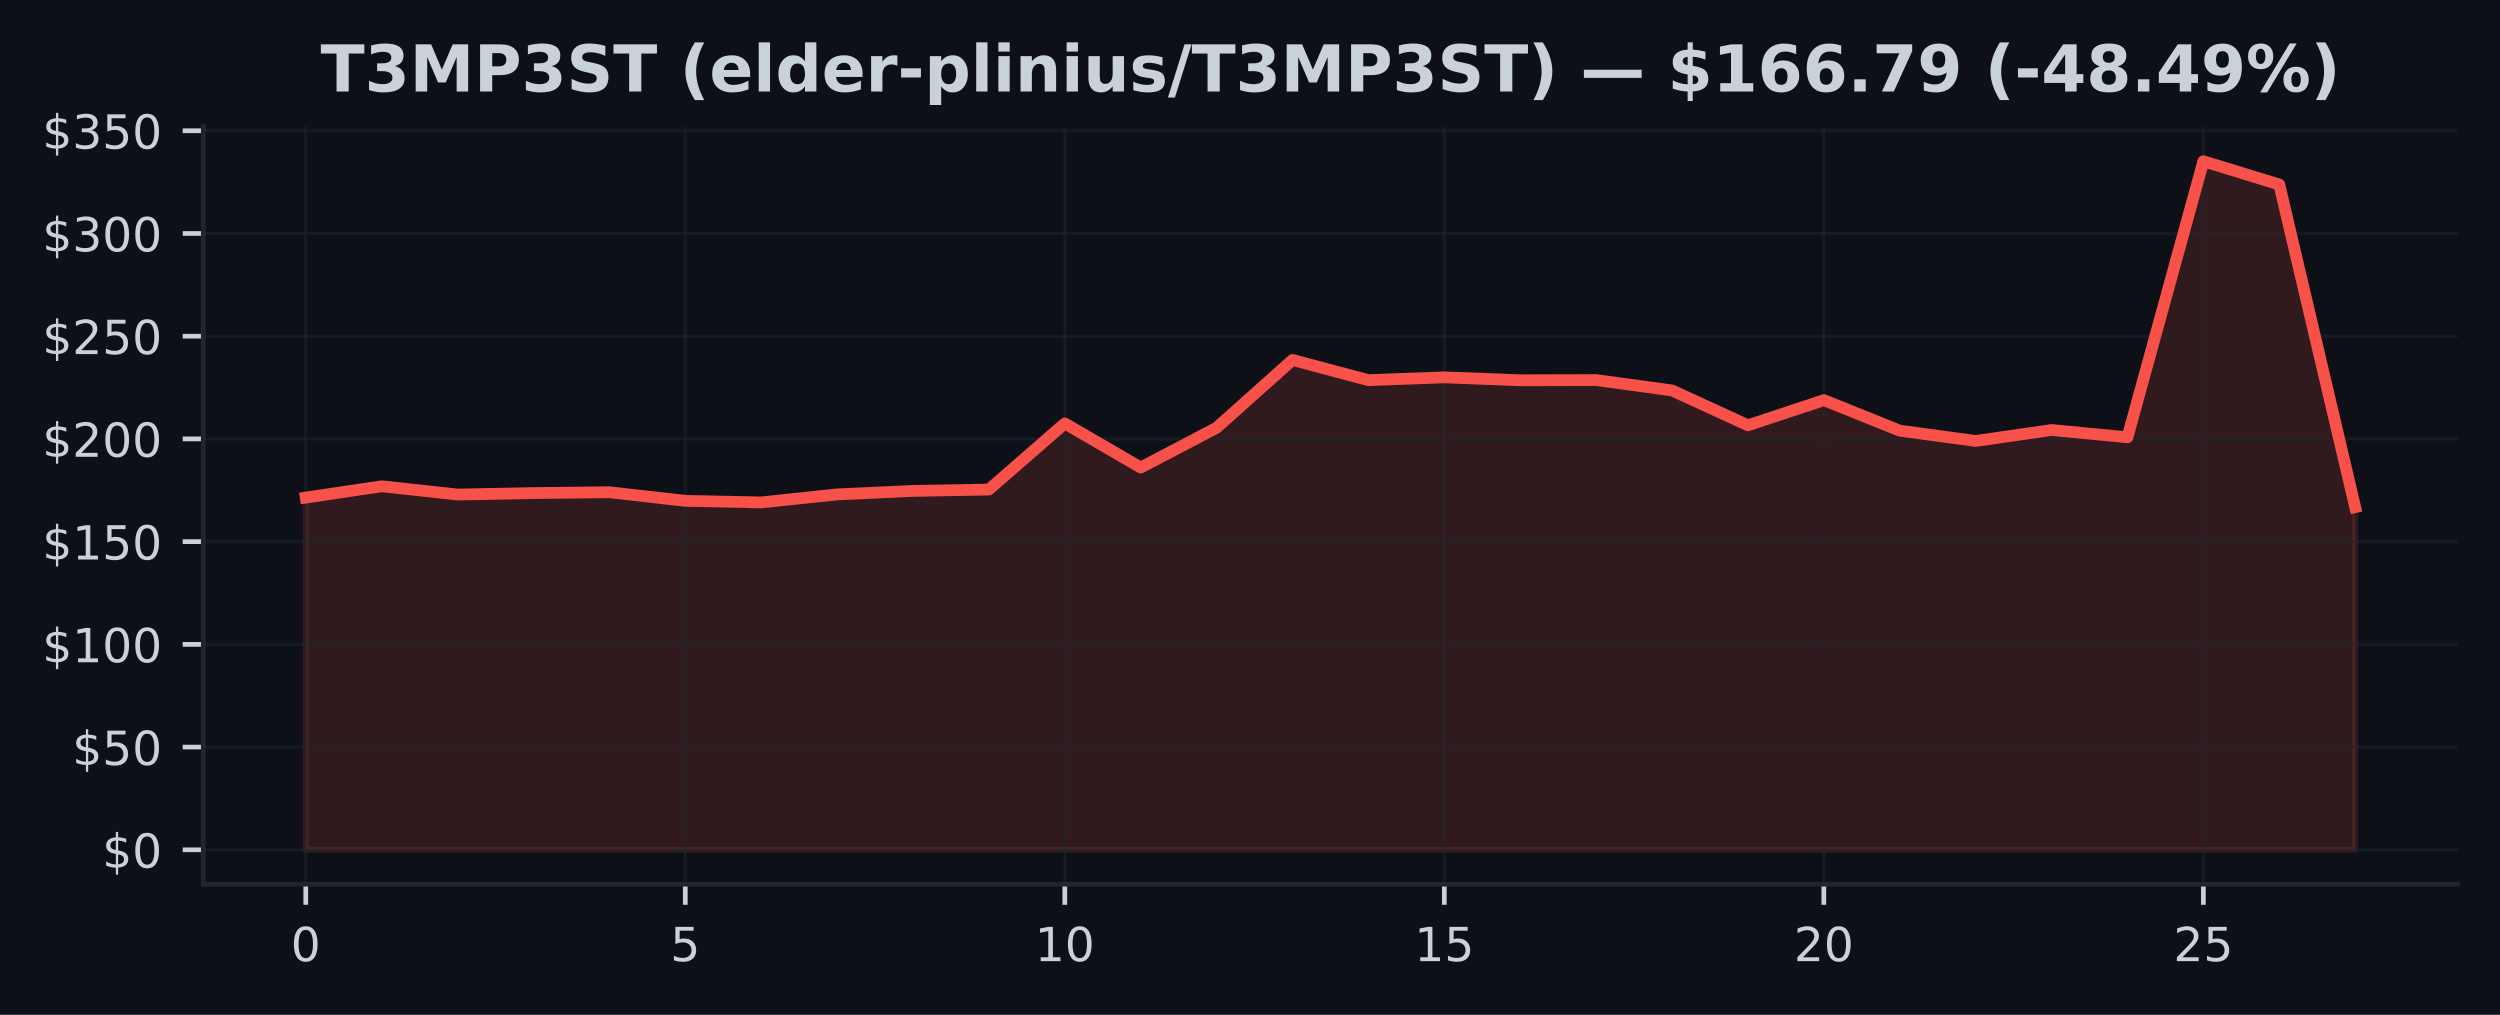
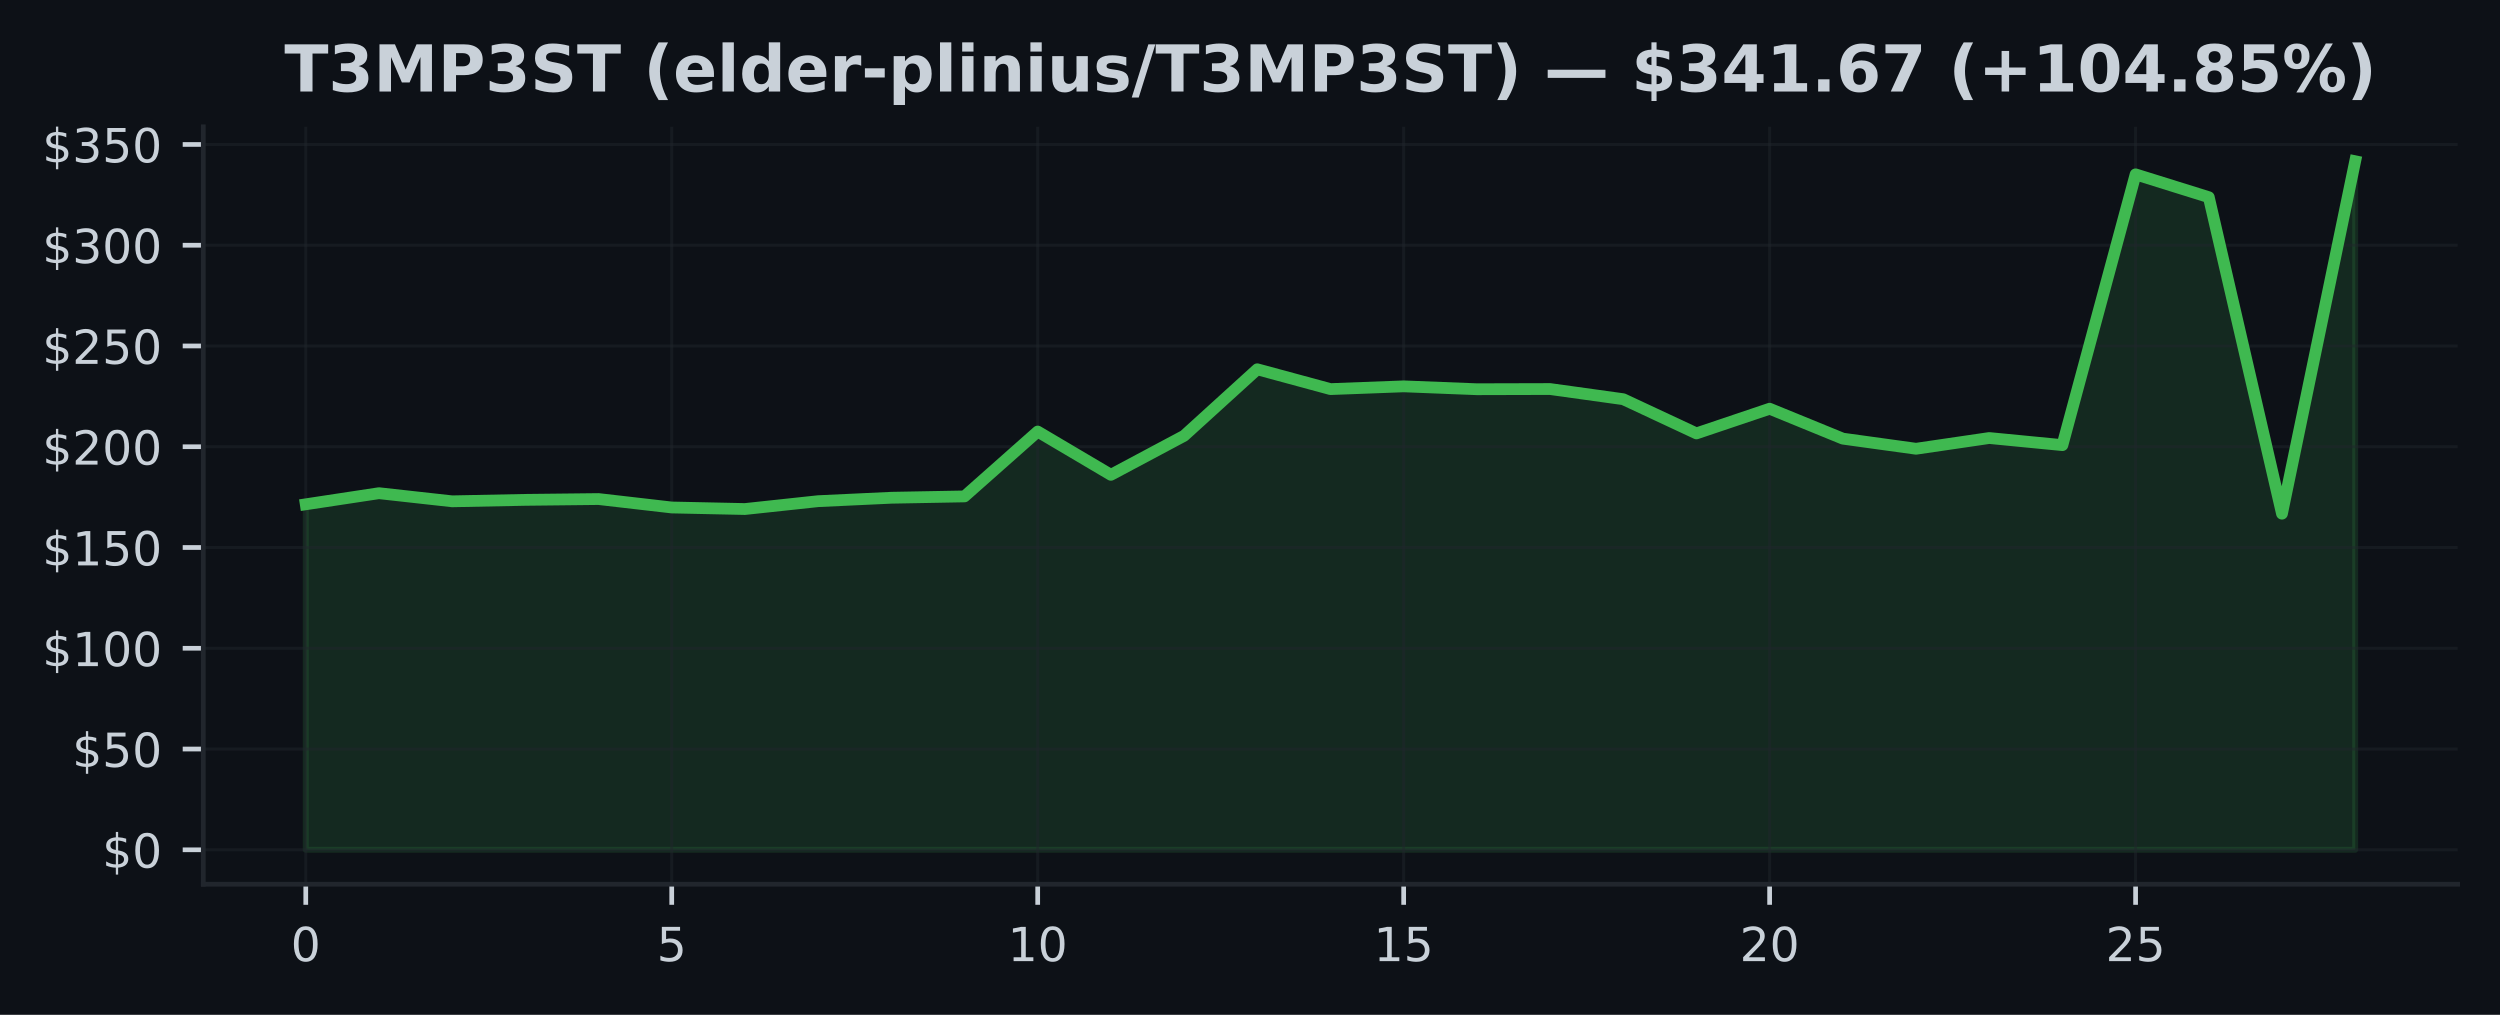
<svg xmlns="http://www.w3.org/2000/svg" xmlns:xlink="http://www.w3.org/1999/xlink" width="425pt" height="172.518pt" viewBox="0 0 425 172.518" version="1.1">
  <defs>
    <style type="text/css">*{stroke-linejoin: round; stroke-linecap: butt}</style>
  </defs>
  <g id="figure_1">
    <g id="patch_1">
      <path d="M 0 172.518  L 425 172.518  L 425 0  L 0 0  z " style="fill: #0d1117" />
    </g>
    <g id="axes_1">
      <g id="patch_2">
        <path d="M 34.56 150.318  L 417.8 150.318  L 417.8 21.558  L 34.56 21.558  z " style="fill: #0d1117" />
      </g>
      <g id="FillBetweenPolyCollection_1">
        <defs>
-           <path id="m902e9fc55c" d="M 51.98 -28.053  L 51.98 -87.928  L 64.884 -89.852  L 77.787 -88.445  L 90.691 -88.696  L 103.595 -88.84  L 116.499 -87.376  L 129.402 -87.107  L 142.306 -88.469  L 155.21 -89.063  L 168.113 -89.297  L 181.017 -100.536  L 193.921 -93.038  L 206.824 -99.799  L 219.728 -111.328  L 232.632 -107.891  L 245.536 -108.37  L 258.439 -107.87  L 271.343 -107.905  L 284.247 -106.141  L 297.15 -100.215  L 310.054 -104.493  L 322.958 -99.307  L 335.861 -97.553  L 348.765 -99.415  L 361.669 -98.182  L 374.573 -145.107  L 387.476 -141.15  L 400.38 -86.304  L 400.38 -28.053  L 400.38 -28.053  L 387.476 -28.053  L 374.573 -28.053  L 361.669 -28.053  L 348.765 -28.053  L 335.861 -28.053  L 322.958 -28.053  L 310.054 -28.053  L 297.15 -28.053  L 284.247 -28.053  L 271.343 -28.053  L 258.439 -28.053  L 245.536 -28.053  L 232.632 -28.053  L 219.728 -28.053  L 206.824 -28.053  L 193.921 -28.053  L 181.017 -28.053  L 168.113 -28.053  L 155.21 -28.053  L 142.306 -28.053  L 129.402 -28.053  L 116.499 -28.053  L 103.595 -28.053  L 90.691 -28.053  L 77.787 -28.053  L 64.884 -28.053  L 51.98 -28.053  z " style="stroke: #f85149; stroke-opacity: 0.15" />
+           <path id="mb179641a88" d="M 51.98 -28.053  L 51.98 -86.787  L 64.423 -88.675  L 76.866 -87.294  L 89.309 -87.541  L 101.751 -87.681  L 114.194 -86.246  L 126.637 -85.982  L 139.08 -87.318  L 151.523 -87.901  L 163.966 -88.13  L 176.409 -99.155  L 188.851 -91.799  L 201.294 -98.432  L 213.737 -109.741  L 226.18 -106.37  L 238.623 -106.839  L 251.066 -106.349  L 263.509 -106.384  L 275.951 -104.654  L 288.394 -98.84  L 300.837 -103.037  L 313.28 -97.949  L 325.723 -96.229  L 338.166 -98.055  L 350.609 -96.846  L 363.051 -142.877  L 375.494 -138.995  L 387.937 -85.194  L 400.38 -145.107  L 400.38 -28.053  L 400.38 -28.053  L 387.937 -28.053  L 375.494 -28.053  L 363.051 -28.053  L 350.609 -28.053  L 338.166 -28.053  L 325.723 -28.053  L 313.28 -28.053  L 300.837 -28.053  L 288.394 -28.053  L 275.951 -28.053  L 263.509 -28.053  L 251.066 -28.053  L 238.623 -28.053  L 226.18 -28.053  L 213.737 -28.053  L 201.294 -28.053  L 188.851 -28.053  L 176.409 -28.053  L 163.966 -28.053  L 151.523 -28.053  L 139.08 -28.053  L 126.637 -28.053  L 114.194 -28.053  L 101.751 -28.053  L 89.309 -28.053  L 76.866 -28.053  L 64.423 -28.053  L 51.98 -28.053  z " style="stroke: #3fb950; stroke-opacity: 0.15" />
        </defs>
-         <g clip-path="url(#p12e5223a70)">
-           <use xlink:href="#m902e9fc55c" x="0" y="172.518" style="fill: #f85149; fill-opacity: 0.15; stroke: #f85149; stroke-opacity: 0.15" />
+         <g clip-path="url(#pdc492680b8)">
+           <use xlink:href="#mb179641a88" x="0" y="172.518" style="fill: #3fb950; fill-opacity: 0.15; stroke: #3fb950; stroke-opacity: 0.15" />
        </g>
      </g>
      <g id="matplotlib.axis_1">
        <g id="xtick_1">
          <g id="line2d_1">
-             <path d="M 51.98 150.318  L 51.98 21.558  " clip-path="url(#p12e5223a70)" style="fill: none; stroke: #21262d; stroke-opacity: 0.5; stroke-width: 0.5; stroke-linecap: square" />
+             <path d="M 51.98 150.318  L 51.98 21.558  " clip-path="url(#pdc492680b8)" style="fill: none; stroke: #21262d; stroke-opacity: 0.5; stroke-width: 0.5; stroke-linecap: square" />
          </g>
          <g id="line2d_2">
            <defs>
-               <path id="m4176389c7e" d="M 0 0  L 0 3.5  " style="stroke: #c9d1d9; stroke-width: 0.8" />
+               <path id="m5e5d9f08ea" d="M 0 0  L 0 3.5  " style="stroke: #c9d1d9; stroke-width: 0.8" />
            </defs>
            <g>
-               <use xlink:href="#m4176389c7e" x="51.98" y="150.318" style="fill: #c9d1d9; stroke: #c9d1d9; stroke-width: 0.8" />
+               <use xlink:href="#m5e5d9f08ea" x="51.98" y="150.318" style="fill: #c9d1d9; stroke: #c9d1d9; stroke-width: 0.8" />
            </g>
          </g>
          <g id="text_1">
            <g style="fill: #c9d1d9" transform="translate(49.435 163.3964) scale(0.08 -0.08)">
              <defs>
                <path id="DejaVuSans-13" d="M 2034 4250  Q 1547 4250 1301 3770  Q 1056 3291 1056 2328  Q 1056 1369 1301 889  Q 1547 409 2034 409  Q 2525 409 2770 889  Q 3016 1369 3016 2328  Q 3016 3291 2770 3770  Q 2525 4250 2034 4250  z M 2034 4750  Q 2819 4750 3233 4129  Q 3647 3509 3647 2328  Q 3647 1150 3233 529  Q 2819 -91 2034 -91  Q 1250 -91 836 529  Q 422 1150 422 2328  Q 422 3509 836 4129  Q 1250 4750 2034 4750  z " transform="scale(0.015625)" />
              </defs>
              <use xlink:href="#DejaVuSans-13" />
            </g>
          </g>
        </g>
        <g id="xtick_2">
          <g id="line2d_3">
-             <path d="M 116.499 150.318  L 116.499 21.558  " clip-path="url(#p12e5223a70)" style="fill: none; stroke: #21262d; stroke-opacity: 0.5; stroke-width: 0.5; stroke-linecap: square" />
+             <path d="M 114.194 150.318  L 114.194 21.558  " clip-path="url(#pdc492680b8)" style="fill: none; stroke: #21262d; stroke-opacity: 0.5; stroke-width: 0.5; stroke-linecap: square" />
          </g>
          <g id="line2d_4">
            <g>
-               <use xlink:href="#m4176389c7e" x="116.499" y="150.318" style="fill: #c9d1d9; stroke: #c9d1d9; stroke-width: 0.8" />
+               <use xlink:href="#m5e5d9f08ea" x="114.194" y="150.318" style="fill: #c9d1d9; stroke: #c9d1d9; stroke-width: 0.8" />
            </g>
          </g>
          <g id="text_2">
-             <g style="fill: #c9d1d9" transform="translate(113.9535 163.3964) scale(0.08 -0.08)">
+             <g style="fill: #c9d1d9" transform="translate(111.6493 163.3964) scale(0.08 -0.08)">
              <defs>
                <path id="DejaVuSans-18" d="M 691 4666  L 3169 4666  L 3169 4134  L 1269 4134  L 1269 2991  Q 1406 3038 1543 3061  Q 1681 3084 1819 3084  Q 2600 3084 3056 2656  Q 3513 2228 3513 1497  Q 3513 744 3044 326  Q 2575 -91 1722 -91  Q 1428 -91 1123 -41  Q 819 9 494 109  L 494 744  Q 775 591 1075 516  Q 1375 441 1709 441  Q 2250 441 2565 725  Q 2881 1009 2881 1497  Q 2881 1984 2565 2268  Q 2250 2553 1709 2553  Q 1456 2553 1204 2497  Q 953 2441 691 2322  L 691 4666  z " transform="scale(0.015625)" />
              </defs>
              <use xlink:href="#DejaVuSans-18" />
            </g>
          </g>
        </g>
        <g id="xtick_3">
          <g id="line2d_5">
-             <path d="M 181.017 150.318  L 181.017 21.558  " clip-path="url(#p12e5223a70)" style="fill: none; stroke: #21262d; stroke-opacity: 0.5; stroke-width: 0.5; stroke-linecap: square" />
+             <path d="M 176.409 150.318  L 176.409 21.558  " clip-path="url(#pdc492680b8)" style="fill: none; stroke: #21262d; stroke-opacity: 0.5; stroke-width: 0.5; stroke-linecap: square" />
          </g>
          <g id="line2d_6">
            <g>
-               <use xlink:href="#m4176389c7e" x="181.017" y="150.318" style="fill: #c9d1d9; stroke: #c9d1d9; stroke-width: 0.8" />
+               <use xlink:href="#m5e5d9f08ea" x="176.409" y="150.318" style="fill: #c9d1d9; stroke: #c9d1d9; stroke-width: 0.8" />
            </g>
          </g>
          <g id="text_3">
-             <g style="fill: #c9d1d9" transform="translate(175.927 163.3964) scale(0.08 -0.08)">
+             <g style="fill: #c9d1d9" transform="translate(171.3186 163.3964) scale(0.08 -0.08)">
              <defs>
                <path id="DejaVuSans-14" d="M 794 531  L 1825 531  L 1825 4091  L 703 3866  L 703 4441  L 1819 4666  L 2450 4666  L 2450 531  L 3481 531  L 3481 0  L 794 0  L 794 531  z " transform="scale(0.015625)" />
              </defs>
              <use xlink:href="#DejaVuSans-14" />
              <use xlink:href="#DejaVuSans-13" transform="translate(63.625 0)" />
            </g>
          </g>
        </g>
        <g id="xtick_4">
          <g id="line2d_7">
-             <path d="M 245.536 150.318  L 245.536 21.558  " clip-path="url(#p12e5223a70)" style="fill: none; stroke: #21262d; stroke-opacity: 0.5; stroke-width: 0.5; stroke-linecap: square" />
+             <path d="M 238.623 150.318  L 238.623 21.558  " clip-path="url(#pdc492680b8)" style="fill: none; stroke: #21262d; stroke-opacity: 0.5; stroke-width: 0.5; stroke-linecap: square" />
          </g>
          <g id="line2d_8">
            <g>
-               <use xlink:href="#m4176389c7e" x="245.536" y="150.318" style="fill: #c9d1d9; stroke: #c9d1d9; stroke-width: 0.8" />
+               <use xlink:href="#m5e5d9f08ea" x="238.623" y="150.318" style="fill: #c9d1d9; stroke: #c9d1d9; stroke-width: 0.8" />
            </g>
          </g>
          <g id="text_4">
-             <g style="fill: #c9d1d9" transform="translate(240.4456 163.3964) scale(0.08 -0.08)">
+             <g style="fill: #c9d1d9" transform="translate(233.5329 163.3964) scale(0.08 -0.08)">
              <use xlink:href="#DejaVuSans-14" />
              <use xlink:href="#DejaVuSans-18" transform="translate(63.625 0)" />
            </g>
          </g>
        </g>
        <g id="xtick_5">
          <g id="line2d_9">
-             <path d="M 310.054 150.318  L 310.054 21.558  " clip-path="url(#p12e5223a70)" style="fill: none; stroke: #21262d; stroke-opacity: 0.5; stroke-width: 0.5; stroke-linecap: square" />
+             <path d="M 300.837 150.318  L 300.837 21.558  " clip-path="url(#pdc492680b8)" style="fill: none; stroke: #21262d; stroke-opacity: 0.5; stroke-width: 0.5; stroke-linecap: square" />
          </g>
          <g id="line2d_10">
            <g>
-               <use xlink:href="#m4176389c7e" x="310.054" y="150.318" style="fill: #c9d1d9; stroke: #c9d1d9; stroke-width: 0.8" />
+               <use xlink:href="#m5e5d9f08ea" x="300.837" y="150.318" style="fill: #c9d1d9; stroke: #c9d1d9; stroke-width: 0.8" />
            </g>
          </g>
          <g id="text_5">
-             <g style="fill: #c9d1d9" transform="translate(304.9641 163.3964) scale(0.08 -0.08)">
+             <g style="fill: #c9d1d9" transform="translate(295.7471 163.3964) scale(0.08 -0.08)">
              <defs>
                <path id="DejaVuSans-15" d="M 1228 531  L 3431 531  L 3431 0  L 469 0  L 469 531  Q 828 903 1448 1529  Q 2069 2156 2228 2338  Q 2531 2678 2651 2914  Q 2772 3150 2772 3378  Q 2772 3750 2511 3984  Q 2250 4219 1831 4219  Q 1534 4219 1204 4116  Q 875 4013 500 3803  L 500 4441  Q 881 4594 1212 4672  Q 1544 4750 1819 4750  Q 2544 4750 2975 4387  Q 3406 4025 3406 3419  Q 3406 3131 3298 2873  Q 3191 2616 2906 2266  Q 2828 2175 2409 1742  Q 1991 1309 1228 531  z " transform="scale(0.015625)" />
              </defs>
              <use xlink:href="#DejaVuSans-15" />
              <use xlink:href="#DejaVuSans-13" transform="translate(63.625 0)" />
            </g>
          </g>
        </g>
        <g id="xtick_6">
          <g id="line2d_11">
-             <path d="M 374.573 150.318  L 374.573 21.558  " clip-path="url(#p12e5223a70)" style="fill: none; stroke: #21262d; stroke-opacity: 0.5; stroke-width: 0.5; stroke-linecap: square" />
+             <path d="M 363.051 150.318  L 363.051 21.558  " clip-path="url(#pdc492680b8)" style="fill: none; stroke: #21262d; stroke-opacity: 0.5; stroke-width: 0.5; stroke-linecap: square" />
          </g>
          <g id="line2d_12">
            <g>
-               <use xlink:href="#m4176389c7e" x="374.573" y="150.318" style="fill: #c9d1d9; stroke: #c9d1d9; stroke-width: 0.8" />
+               <use xlink:href="#m5e5d9f08ea" x="363.051" y="150.318" style="fill: #c9d1d9; stroke: #c9d1d9; stroke-width: 0.8" />
            </g>
          </g>
          <g id="text_6">
-             <g style="fill: #c9d1d9" transform="translate(369.4826 163.3964) scale(0.08 -0.08)">
+             <g style="fill: #c9d1d9" transform="translate(357.9614 163.3964) scale(0.08 -0.08)">
              <use xlink:href="#DejaVuSans-15" />
              <use xlink:href="#DejaVuSans-18" transform="translate(63.625 0)" />
            </g>
          </g>
        </g>
      </g>
      <g id="matplotlib.axis_2">
        <g id="ytick_1">
          <g id="line2d_13">
-             <path d="M 34.56 144.466  L 417.8 144.466  " clip-path="url(#p12e5223a70)" style="fill: none; stroke: #21262d; stroke-opacity: 0.5; stroke-width: 0.5; stroke-linecap: square" />
+             <path d="M 34.56 144.466  L 417.8 144.466  " clip-path="url(#pdc492680b8)" style="fill: none; stroke: #21262d; stroke-opacity: 0.5; stroke-width: 0.5; stroke-linecap: square" />
          </g>
          <g id="line2d_14">
            <defs>
-               <path id="m8958122028" d="M 0 0  L -3.5 0  " style="stroke: #c9d1d9; stroke-width: 0.8" />
+               <path id="m76b4dbb14d" d="M 0 0  L -3.5 0  " style="stroke: #c9d1d9; stroke-width: 0.8" />
            </defs>
            <g>
-               <use xlink:href="#m8958122028" x="34.56" y="144.466" style="fill: #c9d1d9; stroke: #c9d1d9; stroke-width: 0.8" />
+               <use xlink:href="#m76b4dbb14d" x="34.56" y="144.466" style="fill: #c9d1d9; stroke: #c9d1d9; stroke-width: 0.8" />
            </g>
          </g>
          <g id="text_7">
            <g style="fill: #c9d1d9" transform="translate(17.38 147.5049) scale(0.08 -0.08)">
              <defs>
                <path id="DejaVuSans-7" d="M 2163 -941  L 1850 -941  L 1847 0  Q 1519 6 1191 76  Q 863 147 531 288  L 531 850  Q 850 650 1176 548  Q 1503 447 1850 444  L 1850 1869  Q 1159 1981 845 2250  Q 531 2519 531 2988  Q 531 3497 872 3790  Q 1213 4084 1850 4128  L 1850 4863  L 2163 4863  L 2163 4138  Q 2453 4125 2725 4076  Q 2997 4028 3256 3944  L 3256 3397  Q 2997 3528 2723 3600  Q 2450 3672 2163 3684  L 2163 2350  Q 2872 2241 3206 1959  Q 3541 1678 3541 1191  Q 3541 663 3186 358  Q 2831 53 2163 6  L 2163 -941  z M 1850 2406  L 1850 3688  Q 1488 3647 1297 3481  Q 1106 3316 1106 3041  Q 1106 2772 1282 2622  Q 1459 2472 1850 2406  z M 2163 1806  L 2163 453  Q 2559 506 2761 678  Q 2963 850 2963 1131  Q 2963 1406 2770 1568  Q 2578 1731 2163 1806  z " transform="scale(0.015625)" />
              </defs>
              <use xlink:href="#DejaVuSans-7" />
              <use xlink:href="#DejaVuSans-13" transform="translate(63.625 0)" />
            </g>
          </g>
        </g>
        <g id="ytick_2">
          <g id="line2d_15">
-             <path d="M 34.56 127.003  L 417.8 127.003  " clip-path="url(#p12e5223a70)" style="fill: none; stroke: #21262d; stroke-opacity: 0.5; stroke-width: 0.5; stroke-linecap: square" />
+             <path d="M 34.56 127.336  L 417.8 127.336  " clip-path="url(#pdc492680b8)" style="fill: none; stroke: #21262d; stroke-opacity: 0.5; stroke-width: 0.5; stroke-linecap: square" />
          </g>
          <g id="line2d_16">
            <g>
-               <use xlink:href="#m8958122028" x="34.56" y="127.003" style="fill: #c9d1d9; stroke: #c9d1d9; stroke-width: 0.8" />
+               <use xlink:href="#m76b4dbb14d" x="34.56" y="127.336" style="fill: #c9d1d9; stroke: #c9d1d9; stroke-width: 0.8" />
            </g>
          </g>
          <g id="text_8">
-             <g style="fill: #c9d1d9" transform="translate(12.29 130.0424) scale(0.08 -0.08)">
+             <g style="fill: #c9d1d9" transform="translate(12.29 130.3752) scale(0.08 -0.08)">
              <use xlink:href="#DejaVuSans-7" />
              <use xlink:href="#DejaVuSans-18" transform="translate(63.625 0)" />
              <use xlink:href="#DejaVuSans-13" transform="translate(127.25 0)" />
            </g>
          </g>
        </g>
        <g id="ytick_3">
          <g id="line2d_17">
-             <path d="M 34.56 109.541  L 417.8 109.541  " clip-path="url(#p12e5223a70)" style="fill: none; stroke: #21262d; stroke-opacity: 0.5; stroke-width: 0.5; stroke-linecap: square" />
+             <path d="M 34.56 110.206  L 417.8 110.206  " clip-path="url(#pdc492680b8)" style="fill: none; stroke: #21262d; stroke-opacity: 0.5; stroke-width: 0.5; stroke-linecap: square" />
          </g>
          <g id="line2d_18">
            <g>
-               <use xlink:href="#m8958122028" x="34.56" y="109.541" style="fill: #c9d1d9; stroke: #c9d1d9; stroke-width: 0.8" />
+               <use xlink:href="#m76b4dbb14d" x="34.56" y="110.206" style="fill: #c9d1d9; stroke: #c9d1d9; stroke-width: 0.8" />
            </g>
          </g>
          <g id="text_9">
-             <g style="fill: #c9d1d9" transform="translate(7.2 112.58) scale(0.08 -0.08)">
+             <g style="fill: #c9d1d9" transform="translate(7.2 113.2454) scale(0.08 -0.08)">
              <use xlink:href="#DejaVuSans-7" />
              <use xlink:href="#DejaVuSans-14" transform="translate(63.625 0)" />
              <use xlink:href="#DejaVuSans-13" transform="translate(127.25 0)" />
              <use xlink:href="#DejaVuSans-13" transform="translate(190.875 0)" />
            </g>
          </g>
        </g>
        <g id="ytick_4">
          <g id="line2d_19">
-             <path d="M 34.56 92.078  L 417.8 92.078  " clip-path="url(#p12e5223a70)" style="fill: none; stroke: #21262d; stroke-opacity: 0.5; stroke-width: 0.5; stroke-linecap: square" />
+             <path d="M 34.56 93.076  L 417.8 93.076  " clip-path="url(#pdc492680b8)" style="fill: none; stroke: #21262d; stroke-opacity: 0.5; stroke-width: 0.5; stroke-linecap: square" />
          </g>
          <g id="line2d_20">
            <g>
-               <use xlink:href="#m8958122028" x="34.56" y="92.078" style="fill: #c9d1d9; stroke: #c9d1d9; stroke-width: 0.8" />
+               <use xlink:href="#m76b4dbb14d" x="34.56" y="93.076" style="fill: #c9d1d9; stroke: #c9d1d9; stroke-width: 0.8" />
            </g>
          </g>
          <g id="text_10">
-             <g style="fill: #c9d1d9" transform="translate(7.2 95.11747) scale(0.08 -0.08)">
+             <g style="fill: #c9d1d9" transform="translate(7.2 96.11563) scale(0.08 -0.08)">
              <use xlink:href="#DejaVuSans-7" />
              <use xlink:href="#DejaVuSans-14" transform="translate(63.625 0)" />
              <use xlink:href="#DejaVuSans-18" transform="translate(127.25 0)" />
              <use xlink:href="#DejaVuSans-13" transform="translate(190.875 0)" />
            </g>
          </g>
        </g>
        <g id="ytick_5">
          <g id="line2d_21">
-             <path d="M 34.56 74.616  L 417.8 74.616  " clip-path="url(#p12e5223a70)" style="fill: none; stroke: #21262d; stroke-opacity: 0.5; stroke-width: 0.5; stroke-linecap: square" />
+             <path d="M 34.56 75.946  L 417.8 75.946  " clip-path="url(#pdc492680b8)" style="fill: none; stroke: #21262d; stroke-opacity: 0.5; stroke-width: 0.5; stroke-linecap: square" />
          </g>
          <g id="line2d_22">
            <g>
-               <use xlink:href="#m8958122028" x="34.56" y="74.616" style="fill: #c9d1d9; stroke: #c9d1d9; stroke-width: 0.8" />
+               <use xlink:href="#m76b4dbb14d" x="34.56" y="75.946" style="fill: #c9d1d9; stroke: #c9d1d9; stroke-width: 0.8" />
            </g>
          </g>
          <g id="text_11">
-             <g style="fill: #c9d1d9" transform="translate(7.2 77.65498) scale(0.08 -0.08)">
+             <g style="fill: #c9d1d9" transform="translate(7.2 78.98586) scale(0.08 -0.08)">
              <use xlink:href="#DejaVuSans-7" />
              <use xlink:href="#DejaVuSans-15" transform="translate(63.625 0)" />
              <use xlink:href="#DejaVuSans-13" transform="translate(127.25 0)" />
              <use xlink:href="#DejaVuSans-13" transform="translate(190.875 0)" />
            </g>
          </g>
        </g>
        <g id="ytick_6">
          <g id="line2d_23">
-             <path d="M 34.56 57.153  L 417.8 57.153  " clip-path="url(#p12e5223a70)" style="fill: none; stroke: #21262d; stroke-opacity: 0.5; stroke-width: 0.5; stroke-linecap: square" />
+             <path d="M 34.56 58.817  L 417.8 58.817  " clip-path="url(#pdc492680b8)" style="fill: none; stroke: #21262d; stroke-opacity: 0.5; stroke-width: 0.5; stroke-linecap: square" />
          </g>
          <g id="line2d_24">
            <g>
-               <use xlink:href="#m8958122028" x="34.56" y="57.153" style="fill: #c9d1d9; stroke: #c9d1d9; stroke-width: 0.8" />
+               <use xlink:href="#m76b4dbb14d" x="34.56" y="58.817" style="fill: #c9d1d9; stroke: #c9d1d9; stroke-width: 0.8" />
            </g>
          </g>
          <g id="text_12">
-             <g style="fill: #c9d1d9" transform="translate(7.2 60.19249) scale(0.08 -0.08)">
+             <g style="fill: #c9d1d9" transform="translate(7.2 61.8561) scale(0.08 -0.08)">
              <use xlink:href="#DejaVuSans-7" />
              <use xlink:href="#DejaVuSans-15" transform="translate(63.625 0)" />
              <use xlink:href="#DejaVuSans-18" transform="translate(127.25 0)" />
              <use xlink:href="#DejaVuSans-13" transform="translate(190.875 0)" />
            </g>
          </g>
        </g>
        <g id="ytick_7">
          <g id="line2d_25">
-             <path d="M 34.56 39.691  L 417.8 39.691  " clip-path="url(#p12e5223a70)" style="fill: none; stroke: #21262d; stroke-opacity: 0.5; stroke-width: 0.5; stroke-linecap: square" />
+             <path d="M 34.56 41.687  L 417.8 41.687  " clip-path="url(#pdc492680b8)" style="fill: none; stroke: #21262d; stroke-opacity: 0.5; stroke-width: 0.5; stroke-linecap: square" />
          </g>
          <g id="line2d_26">
            <g>
-               <use xlink:href="#m8958122028" x="34.56" y="39.691" style="fill: #c9d1d9; stroke: #c9d1d9; stroke-width: 0.8" />
+               <use xlink:href="#m76b4dbb14d" x="34.56" y="41.687" style="fill: #c9d1d9; stroke: #c9d1d9; stroke-width: 0.8" />
            </g>
          </g>
          <g id="text_13">
-             <g style="fill: #c9d1d9" transform="translate(7.2 42.73) scale(0.08 -0.08)">
+             <g style="fill: #c9d1d9" transform="translate(7.2 44.72633) scale(0.08 -0.08)">
              <defs>
                <path id="DejaVuSans-16" d="M 2597 2516  Q 3050 2419 3304 2112  Q 3559 1806 3559 1356  Q 3559 666 3084 287  Q 2609 -91 1734 -91  Q 1441 -91 1130 -33  Q 819 25 488 141  L 488 750  Q 750 597 1062 519  Q 1375 441 1716 441  Q 2309 441 2620 675  Q 2931 909 2931 1356  Q 2931 1769 2642 2001  Q 2353 2234 1838 2234  L 1294 2234  L 1294 2753  L 1863 2753  Q 2328 2753 2575 2939  Q 2822 3125 2822 3475  Q 2822 3834 2567 4026  Q 2313 4219 1838 4219  Q 1578 4219 1281 4162  Q 984 4106 628 3988  L 628 4550  Q 988 4650 1302 4700  Q 1616 4750 1894 4750  Q 2613 4750 3031 4423  Q 3450 4097 3450 3541  Q 3450 3153 3228 2886  Q 3006 2619 2597 2516  z " transform="scale(0.015625)" />
              </defs>
              <use xlink:href="#DejaVuSans-7" />
              <use xlink:href="#DejaVuSans-16" transform="translate(63.625 0)" />
              <use xlink:href="#DejaVuSans-13" transform="translate(127.25 0)" />
              <use xlink:href="#DejaVuSans-13" transform="translate(190.875 0)" />
            </g>
          </g>
        </g>
        <g id="ytick_8">
          <g id="line2d_27">
-             <path d="M 34.56 22.228  L 417.8 22.228  " clip-path="url(#p12e5223a70)" style="fill: none; stroke: #21262d; stroke-opacity: 0.5; stroke-width: 0.5; stroke-linecap: square" />
+             <path d="M 34.56 24.557  L 417.8 24.557  " clip-path="url(#pdc492680b8)" style="fill: none; stroke: #21262d; stroke-opacity: 0.5; stroke-width: 0.5; stroke-linecap: square" />
          </g>
          <g id="line2d_28">
            <g>
-               <use xlink:href="#m8958122028" x="34.56" y="22.228" style="fill: #c9d1d9; stroke: #c9d1d9; stroke-width: 0.8" />
+               <use xlink:href="#m76b4dbb14d" x="34.56" y="24.557" style="fill: #c9d1d9; stroke: #c9d1d9; stroke-width: 0.8" />
            </g>
          </g>
          <g id="text_14">
-             <g style="fill: #c9d1d9" transform="translate(7.2 25.26752) scale(0.08 -0.08)">
+             <g style="fill: #c9d1d9" transform="translate(7.2 27.59656) scale(0.08 -0.08)">
              <use xlink:href="#DejaVuSans-7" />
              <use xlink:href="#DejaVuSans-16" transform="translate(63.625 0)" />
              <use xlink:href="#DejaVuSans-18" transform="translate(127.25 0)" />
              <use xlink:href="#DejaVuSans-13" transform="translate(190.875 0)" />
            </g>
          </g>
        </g>
      </g>
      <g id="line2d_29">
-         <path d="M 51.98 84.59  L 64.884 82.666  L 77.787 84.073  L 90.691 83.822  L 103.595 83.679  L 116.499 85.142  L 129.402 85.411  L 142.306 84.049  L 155.21 83.455  L 168.113 83.221  L 181.017 71.982  L 193.921 79.481  L 206.824 72.719  L 219.728 61.19  L 232.632 64.627  L 245.536 64.149  L 258.439 64.648  L 271.343 64.613  L 284.247 66.377  L 297.15 72.304  L 310.054 68.025  L 322.958 73.212  L 335.861 74.965  L 348.765 73.103  L 361.669 74.336  L 374.573 27.411  L 387.476 31.368  L 400.38 86.214  " clip-path="url(#p12e5223a70)" style="fill: none; stroke: #f85149; stroke-width: 2; stroke-linecap: square" />
+         <path d="M 51.98 85.731  L 64.423 83.843  L 76.866 85.224  L 89.309 84.977  L 101.751 84.837  L 114.194 86.272  L 126.637 86.536  L 139.08 85.2  L 151.523 84.618  L 163.966 84.388  L 176.409 73.363  L 188.851 80.719  L 201.294 74.086  L 213.737 62.777  L 226.18 66.148  L 238.623 65.679  L 251.066 66.169  L 263.509 66.135  L 275.951 67.865  L 288.394 73.679  L 300.837 69.482  L 313.28 74.569  L 325.723 76.289  L 338.166 74.463  L 350.609 75.672  L 363.051 29.641  L 375.494 33.523  L 387.937 87.324  L 400.38 27.411  " clip-path="url(#pdc492680b8)" style="fill: none; stroke: #3fb950; stroke-width: 2; stroke-linecap: square" />
      </g>
      <g id="patch_3">
        <path d="M 34.56 150.318  L 34.56 21.558  " style="fill: none; stroke: #21262d; stroke-width: 0.8; stroke-linejoin: miter; stroke-linecap: square" />
      </g>
      <g id="patch_4">
        <path d="M 34.56 150.318  L 417.8 150.318  " style="fill: none; stroke: #21262d; stroke-width: 0.8; stroke-linejoin: miter; stroke-linecap: square" />
      </g>
      <g id="text_15">
-         <g style="fill: #c9d1d9" transform="translate(54.49578 15.55828) scale(0.11 -0.11)">
+         <g style="fill: #c9d1d9" transform="translate(48.34266 15.55828) scale(0.11 -0.11)">
          <defs>
            <path id="DejaVuSans-Bold-37" d="M 31 4666  L 4331 4666  L 4331 3756  L 2784 3756  L 2784 0  L 1581 0  L 1581 3756  L 31 3756  L 31 4666  z " transform="scale(0.015625)" />
            <path id="DejaVuSans-Bold-16" d="M 2981 2516  Q 3453 2394 3698 2092  Q 3944 1791 3944 1325  Q 3944 631 3412 270  Q 2881 -91 1863 -91  Q 1503 -91 1142 -33  Q 781 25 428 141  L 428 1069  Q 766 900 1098 814  Q 1431 728 1753 728  Q 2231 728 2486 893  Q 2741 1059 2741 1369  Q 2741 1688 2480 1852  Q 2219 2016 1709 2016  L 1228 2016  L 1228 2791  L 1734 2791  Q 2188 2791 2409 2933  Q 2631 3075 2631 3366  Q 2631 3634 2415 3781  Q 2200 3928 1806 3928  Q 1516 3928 1219 3862  Q 922 3797 628 3669  L 628 4550  Q 984 4650 1334 4700  Q 1684 4750 2022 4750  Q 2931 4750 3382 4451  Q 3834 4153 3834 3553  Q 3834 3144 3618 2883  Q 3403 2622 2981 2516  z " transform="scale(0.015625)" />
            <path id="DejaVuSans-Bold-30" d="M 588 4666  L 2119 4666  L 3181 2169  L 4250 4666  L 5778 4666  L 5778 0  L 4641 0  L 4641 3413  L 3566 897  L 2803 897  L 1728 3413  L 1728 0  L 588 0  L 588 4666  z " transform="scale(0.015625)" />
            <path id="DejaVuSans-Bold-33" d="M 588 4666  L 2584 4666  Q 3475 4666 3951 4270  Q 4428 3875 4428 3144  Q 4428 2409 3951 2014  Q 3475 1619 2584 1619  L 1791 1619  L 1791 0  L 588 0  L 588 4666  z M 1791 3794  L 1791 2491  L 2456 2491  Q 2806 2491 2997 2661  Q 3188 2831 3188 3144  Q 3188 3456 2997 3625  Q 2806 3794 2456 3794  L 1791 3794  z " transform="scale(0.015625)" />
            <path id="DejaVuSans-Bold-36" d="M 3834 4519  L 3834 3531  Q 3450 3703 3084 3790  Q 2719 3878 2394 3878  Q 1963 3878 1756 3759  Q 1550 3641 1550 3391  Q 1550 3203 1689 3098  Q 1828 2994 2194 2919  L 2706 2816  Q 3484 2659 3812 2340  Q 4141 2022 4141 1434  Q 4141 663 3683 286  Q 3225 -91 2284 -91  Q 1841 -91 1394 -6  Q 947 78 500 244  L 500 1259  Q 947 1022 1364 901  Q 1781 781 2169 781  Q 2563 781 2772 912  Q 2981 1044 2981 1288  Q 2981 1506 2839 1625  Q 2697 1744 2272 1838  L 1806 1941  Q 1106 2091 782 2419  Q 459 2747 459 3303  Q 459 4000 909 4375  Q 1359 4750 2203 4750  Q 2588 4750 2994 4692  Q 3400 4634 3834 4519  z " transform="scale(0.015625)" />
            <path id="DejaVuSans-Bold-3" transform="scale(0.015625)" />
            <path id="DejaVuSans-Bold-b" d="M 2413 -844  L 1484 -844  Q 1006 -72 778 623  Q 550 1319 550 2003  Q 550 2688 779 3389  Q 1009 4091 1484 4856  L 2413 4856  Q 2013 4116 1813 3408  Q 1613 2700 1613 2009  Q 1613 1319 1811 609  Q 2009 -100 2413 -844  z " transform="scale(0.015625)" />
            <path id="DejaVuSans-Bold-48" d="M 4031 1759  L 4031 1441  L 1416 1441  Q 1456 1047 1700 850  Q 1944 653 2381 653  Q 2734 653 3104 758  Q 3475 863 3866 1075  L 3866 213  Q 3469 63 3072 -14  Q 2675 -91 2278 -91  Q 1328 -91 801 392  Q 275 875 275 1747  Q 275 2603 792 3093  Q 1309 3584 2216 3584  Q 3041 3584 3536 3087  Q 4031 2591 4031 1759  z M 2881 2131  Q 2881 2450 2695 2645  Q 2509 2841 2209 2841  Q 1884 2841 1681 2658  Q 1478 2475 1428 2131  L 2881 2131  z " transform="scale(0.015625)" />
            <path id="DejaVuSans-Bold-4f" d="M 538 4863  L 1656 4863  L 1656 0  L 538 0  L 538 4863  z " transform="scale(0.015625)" />
            <path id="DejaVuSans-Bold-47" d="M 2919 2988  L 2919 4863  L 4044 4863  L 4044 0  L 2919 0  L 2919 506  Q 2688 197 2409 53  Q 2131 -91 1766 -91  Q 1119 -91 703 423  Q 288 938 288 1747  Q 288 2556 703 3070  Q 1119 3584 1766 3584  Q 2128 3584 2408 3439  Q 2688 3294 2919 2988  z M 2181 722  Q 2541 722 2730 984  Q 2919 1247 2919 1747  Q 2919 2247 2730 2509  Q 2541 2772 2181 2772  Q 1825 2772 1636 2509  Q 1447 2247 1447 1747  Q 1447 1247 1636 984  Q 1825 722 2181 722  z " transform="scale(0.015625)" />
            <path id="DejaVuSans-Bold-55" d="M 3138 2547  Q 2991 2616 2845 2648  Q 2700 2681 2553 2681  Q 2122 2681 1889 2404  Q 1656 2128 1656 1613  L 1656 0  L 538 0  L 538 3500  L 1656 3500  L 1656 2925  Q 1872 3269 2151 3426  Q 2431 3584 2822 3584  Q 2878 3584 2943 3579  Q 3009 3575 3134 3559  L 3138 2547  z " transform="scale(0.015625)" />
            <path id="DejaVuSans-Bold-10" d="M 347 2297  L 2309 2297  L 2309 1388  L 347 1388  L 347 2297  z " transform="scale(0.015625)" />
            <path id="DejaVuSans-Bold-53" d="M 1656 506  L 1656 -1331  L 538 -1331  L 538 3500  L 1656 3500  L 1656 2988  Q 1888 3294 2169 3439  Q 2450 3584 2816 3584  Q 3463 3584 3878 3070  Q 4294 2556 4294 1747  Q 4294 938 3878 423  Q 3463 -91 2816 -91  Q 2450 -91 2169 54  Q 1888 200 1656 506  z M 2400 2772  Q 2041 2772 1848 2508  Q 1656 2244 1656 1747  Q 1656 1250 1848 986  Q 2041 722 2400 722  Q 2759 722 2948 984  Q 3138 1247 3138 1747  Q 3138 2247 2948 2509  Q 2759 2772 2400 2772  z " transform="scale(0.015625)" />
            <path id="DejaVuSans-Bold-4c" d="M 538 3500  L 1656 3500  L 1656 0  L 538 0  L 538 3500  z M 538 4863  L 1656 4863  L 1656 3950  L 538 3950  L 538 4863  z " transform="scale(0.015625)" />
            <path id="DejaVuSans-Bold-51" d="M 4056 2131  L 4056 0  L 2931 0  L 2931 347  L 2931 1631  Q 2931 2084 2911 2256  Q 2891 2428 2841 2509  Q 2775 2619 2662 2680  Q 2550 2741 2406 2741  Q 2056 2741 1856 2470  Q 1656 2200 1656 1722  L 1656 0  L 538 0  L 538 3500  L 1656 3500  L 1656 2988  Q 1909 3294 2193 3439  Q 2478 3584 2822 3584  Q 3428 3584 3742 3212  Q 4056 2841 4056 2131  z " transform="scale(0.015625)" />
            <path id="DejaVuSans-Bold-58" d="M 500 1363  L 500 3500  L 1625 3500  L 1625 3150  Q 1625 2866 1622 2436  Q 1619 2006 1619 1863  Q 1619 1441 1641 1255  Q 1663 1069 1716 984  Q 1784 875 1895 815  Q 2006 756 2150 756  Q 2500 756 2700 1025  Q 2900 1294 2900 1772  L 2900 3500  L 4019 3500  L 4019 0  L 2900 0  L 2900 506  Q 2647 200 2364 54  Q 2081 -91 1741 -91  Q 1134 -91 817 281  Q 500 653 500 1363  z " transform="scale(0.015625)" />
            <path id="DejaVuSans-Bold-56" d="M 3272 3391  L 3272 2541  Q 2913 2691 2578 2766  Q 2244 2841 1947 2841  Q 1628 2841 1473 2761  Q 1319 2681 1319 2516  Q 1319 2381 1436 2309  Q 1553 2238 1856 2203  L 2053 2175  Q 2913 2066 3209 1816  Q 3506 1566 3506 1031  Q 3506 472 3093 190  Q 2681 -91 1863 -91  Q 1516 -91 1145 -36  Q 775 19 384 128  L 384 978  Q 719 816 1070 734  Q 1422 653 1784 653  Q 2113 653 2278 743  Q 2444 834 2444 1013  Q 2444 1163 2330 1236  Q 2216 1309 1875 1350  L 1678 1375  Q 931 1469 631 1722  Q 331 1975 331 2491  Q 331 3047 712 3315  Q 1094 3584 1881 3584  Q 2191 3584 2531 3537  Q 2872 3491 3272 3391  z " transform="scale(0.015625)" />
            <path id="DejaVuSans-Bold-12" d="M 1644 4666  L 2338 4666  L 691 -594  L 0 -594  L 1644 4666  z " transform="scale(0.015625)" />
            <path id="DejaVuSans-Bold-c" d="M 513 -844  Q 913 -100 1113 609  Q 1313 1319 1313 2009  Q 1313 2700 1113 3408  Q 913 4116 513 4856  L 1441 4856  Q 1916 4091 2145 3389  Q 2375 2688 2375 2003  Q 2375 1319 2147 623  Q 1919 -72 1441 -844  L 513 -844  z " transform="scale(0.015625)" />
            <path id="DejaVuSans-Bold-af6" d="M 344 2156  L 6056 2156  L 6056 1350  L 344 1350  L 344 2156  z " transform="scale(0.015625)" />
            <path id="DejaVuSans-Bold-7" d="M 2484 -941  L 1978 -941  L 1975 0  Q 1584 16 1218 87  Q 853 159 506 288  L 506 1106  Q 866 922 1233 823  Q 1600 725 1978 713  L 1978 1684  L 1875 1703  Q 1128 1834 814 2115  Q 500 2397 500 2925  Q 500 3484 883 3798  Q 1266 4113 1975 4141  L 1978 4863  L 2484 4863  L 2484 4153  Q 2797 4128 3109 4075  Q 3422 4022 3738 3938  L 3738 3144  Q 3425 3275 3112 3348  Q 2800 3422 2484 3438  L 2484 2541  L 2584 2522  Q 3378 2397 3698 2105  Q 4019 1813 4019 1241  Q 4019 666 3637 358  Q 3256 50 2484 6  L 2484 -941  z M 1978 2613  L 1978 3428  Q 1756 3416 1623 3308  Q 1491 3200 1491 3034  Q 1491 2850 1612 2745  Q 1734 2641 1978 2613  z M 2484 1594  L 2484 725  Q 2756 728 2892 831  Q 3028 934 3028 1141  Q 3028 1353 2903 1458  Q 2778 1563 2484 1594  z " transform="scale(0.015625)" />
+             <path id="DejaVuSans-Bold-17" d="M 2356 3675  L 1038 1722  L 2356 1722  L 2356 3675  z M 2156 4666  L 3494 4666  L 3494 1722  L 4159 1722  L 4159 850  L 3494 850  L 3494 0  L 2356 0  L 2356 850  L 288 850  L 288 1881  L 2156 4666  z " transform="scale(0.015625)" />
            <path id="DejaVuSans-Bold-14" d="M 750 831  L 1813 831  L 1813 3847  L 722 3622  L 722 4441  L 1806 4666  L 2950 4666  L 2950 831  L 4013 831  L 4013 0  L 750 0  L 750 831  z " transform="scale(0.015625)" />
+             <path id="DejaVuSans-Bold-11" d="M 653 1209  L 1778 1209  L 1778 0  L 653 0  L 653 1209  z " transform="scale(0.015625)" />
            <path id="DejaVuSans-Bold-19" d="M 2316 2303  Q 2000 2303 1842 2098  Q 1684 1894 1684 1484  Q 1684 1075 1842 870  Q 2000 666 2316 666  Q 2634 666 2792 870  Q 2950 1075 2950 1484  Q 2950 1894 2792 2098  Q 2634 2303 2316 2303  z M 3803 4544  L 3803 3681  Q 3506 3822 3243 3889  Q 2981 3956 2731 3956  Q 2194 3956 1894 3657  Q 1594 3359 1544 2772  Q 1750 2925 1990 3001  Q 2231 3078 2516 3078  Q 3231 3078 3670 2659  Q 4109 2241 4109 1563  Q 4109 813 3618 361  Q 3128 -91 2303 -91  Q 1394 -91 895 523  Q 397 1138 397 2266  Q 397 3422 980 4083  Q 1563 4744 2578 4744  Q 2900 4744 3203 4694  Q 3506 4644 3803 4544  z " transform="scale(0.015625)" />
-             <path id="DejaVuSans-Bold-11" d="M 653 1209  L 1778 1209  L 1778 0  L 653 0  L 653 1209  z " transform="scale(0.015625)" />
            <path id="DejaVuSans-Bold-1a" d="M 428 4666  L 3944 4666  L 3944 3988  L 2125 0  L 953 0  L 2675 3781  L 428 3781  L 428 4666  z " transform="scale(0.015625)" />
-             <path id="DejaVuSans-Bold-1c" d="M 641 103  L 641 966  Q 928 831 1190 764  Q 1453 697 1709 697  Q 2247 697 2547 995  Q 2847 1294 2900 1881  Q 2688 1725 2447 1647  Q 2206 1569 1925 1569  Q 1209 1569 770 1986  Q 331 2403 331 3084  Q 331 3838 820 4291  Q 1309 4744 2131 4744  Q 3044 4744 3544 4128  Q 4044 3513 4044 2388  Q 4044 1231 3459 570  Q 2875 -91 1856 -91  Q 1528 -91 1228 -42  Q 928 6 641 103  z M 2125 2350  Q 2441 2350 2600 2554  Q 2759 2759 2759 3169  Q 2759 3575 2600 3781  Q 2441 3988 2125 3988  Q 1809 3988 1650 3781  Q 1491 3575 1491 3169  Q 1491 2759 1650 2554  Q 1809 2350 2125 2350  z " transform="scale(0.015625)" />
-             <path id="DejaVuSans-Bold-17" d="M 2356 3675  L 1038 1722  L 2356 1722  L 2356 3675  z M 2156 4666  L 3494 4666  L 3494 1722  L 4159 1722  L 4159 850  L 3494 850  L 3494 0  L 2356 0  L 2356 850  L 288 850  L 288 1881  L 2156 4666  z " transform="scale(0.015625)" />
+             <path id="DejaVuSans-Bold-e" d="M 3053 4013  L 3053 2375  L 4684 2375  L 4684 1638  L 3053 1638  L 3053 0  L 2309 0  L 2309 1638  L 678 1638  L 678 2375  L 2309 2375  L 2309 4013  L 3053 4013  z " transform="scale(0.015625)" />
+             <path id="DejaVuSans-Bold-13" d="M 2944 2338  Q 2944 3213 2780 3570  Q 2616 3928 2228 3928  Q 1841 3928 1675 3570  Q 1509 3213 1509 2338  Q 1509 1453 1675 1090  Q 1841 728 2228 728  Q 2613 728 2778 1090  Q 2944 1453 2944 2338  z M 4147 2328  Q 4147 1169 3647 539  Q 3147 -91 2228 -91  Q 1306 -91 806 539  Q 306 1169 306 2328  Q 306 3491 806 4120  Q 1306 4750 2228 4750  Q 3147 4750 3647 4120  Q 4147 3491 4147 2328  z " transform="scale(0.015625)" />
            <path id="DejaVuSans-Bold-1b" d="M 2228 2088  Q 1891 2088 1709 1903  Q 1528 1719 1528 1375  Q 1528 1031 1709 848  Q 1891 666 2228 666  Q 2563 666 2741 848  Q 2919 1031 2919 1375  Q 2919 1722 2741 1905  Q 2563 2088 2228 2088  z M 1350 2484  Q 925 2613 709 2878  Q 494 3144 494 3541  Q 494 4131 934 4440  Q 1375 4750 2228 4750  Q 3075 4750 3515 4442  Q 3956 4134 3956 3541  Q 3956 3144 3739 2878  Q 3522 2613 3097 2484  Q 3572 2353 3814 2058  Q 4056 1763 4056 1313  Q 4056 619 3595 264  Q 3134 -91 2228 -91  Q 1319 -91 855 264  Q 391 619 391 1313  Q 391 1763 633 2058  Q 875 2353 1350 2484  z M 1631 3419  Q 1631 3141 1786 2991  Q 1941 2841 2228 2841  Q 2509 2841 2662 2991  Q 2816 3141 2816 3419  Q 2816 3697 2662 3845  Q 2509 3994 2228 3994  Q 1941 3994 1786 3844  Q 1631 3694 1631 3419  z " transform="scale(0.015625)" />
+             <path id="DejaVuSans-Bold-18" d="M 678 4666  L 3669 4666  L 3669 3781  L 1638 3781  L 1638 3059  Q 1775 3097 1914 3117  Q 2053 3138 2203 3138  Q 3056 3138 3531 2711  Q 4006 2284 4006 1522  Q 4006 766 3489 337  Q 2972 -91 2053 -91  Q 1656 -91 1267 -14  Q 878 63 494 219  L 494 1166  Q 875 947 1217 837  Q 1559 728 1863 728  Q 2300 728 2551 942  Q 2803 1156 2803 1522  Q 2803 1891 2551 2103  Q 2300 2316 1863 2316  Q 1603 2316 1309 2248  Q 1016 2181 678 2041  L 678 4666  z " transform="scale(0.015625)" />
            <path id="DejaVuSans-Bold-8" d="M 4959 1925  Q 4738 1925 4616 1733  Q 4494 1541 4494 1184  Q 4494 825 4614 633  Q 4734 441 4959 441  Q 5184 441 5303 633  Q 5422 825 5422 1184  Q 5422 1541 5301 1733  Q 5181 1925 4959 1925  z M 4959 2450  Q 5541 2450 5875 2112  Q 6209 1775 6209 1184  Q 6209 594 5875 251  Q 5541 -91 4959 -91  Q 4378 -91 4042 251  Q 3706 594 3706 1184  Q 3706 1772 4042 2111  Q 4378 2450 4959 2450  z M 2094 -91  L 1403 -91  L 4319 4750  L 5013 4750  L 2094 -91  z M 1453 4750  Q 2034 4750 2367 4411  Q 2700 4072 2700 3481  Q 2700 2891 2367 2550  Q 2034 2209 1453 2209  Q 872 2209 539 2550  Q 206 2891 206 3481  Q 206 4072 539 4411  Q 872 4750 1453 4750  z M 1453 4225  Q 1228 4225 1106 4031  Q 984 3838 984 3481  Q 984 3122 1106 2926  Q 1228 2731 1453 2731  Q 1678 2731 1798 2926  Q 1919 3122 1919 3481  Q 1919 3838 1797 4031  Q 1675 4225 1453 4225  z " transform="scale(0.015625)" />
          </defs>
          <use xlink:href="#DejaVuSans-Bold-37" />
          <use xlink:href="#DejaVuSans-Bold-16" transform="translate(68.21875 0)" />
          <use xlink:href="#DejaVuSans-Bold-30" transform="translate(137.7969 0)" />
          <use xlink:href="#DejaVuSans-Bold-33" transform="translate(237.3125 0)" />
          <use xlink:href="#DejaVuSans-Bold-16" transform="translate(310.6094 0)" />
          <use xlink:href="#DejaVuSans-Bold-36" transform="translate(380.1875 0)" />
          <use xlink:href="#DejaVuSans-Bold-37" transform="translate(452.2031 0)" />
          <use xlink:href="#DejaVuSans-Bold-3" transform="translate(520.4219 0)" />
          <use xlink:href="#DejaVuSans-Bold-b" transform="translate(555.2344 0)" />
          <use xlink:href="#DejaVuSans-Bold-48" transform="translate(600.9375 0)" />
          <use xlink:href="#DejaVuSans-Bold-4f" transform="translate(668.7656 0)" />
          <use xlink:href="#DejaVuSans-Bold-47" transform="translate(703.0469 0)" />
          <use xlink:href="#DejaVuSans-Bold-48" transform="translate(774.625 0)" />
          <use xlink:href="#DejaVuSans-Bold-55" transform="translate(842.4531 0)" />
          <use xlink:href="#DejaVuSans-Bold-10" transform="translate(891.7656 0)" />
          <use xlink:href="#DejaVuSans-Bold-53" transform="translate(933.2656 0)" />
          <use xlink:href="#DejaVuSans-Bold-4f" transform="translate(1004.844 0)" />
          <use xlink:href="#DejaVuSans-Bold-4c" transform="translate(1039.125 0)" />
          <use xlink:href="#DejaVuSans-Bold-51" transform="translate(1073.406 0)" />
          <use xlink:href="#DejaVuSans-Bold-4c" transform="translate(1144.594 0)" />
          <use xlink:href="#DejaVuSans-Bold-58" transform="translate(1178.875 0)" />
          <use xlink:href="#DejaVuSans-Bold-56" transform="translate(1250.062 0)" />
          <use xlink:href="#DejaVuSans-Bold-12" transform="translate(1309.578 0)" />
          <use xlink:href="#DejaVuSans-Bold-37" transform="translate(1346.109 0)" />
          <use xlink:href="#DejaVuSans-Bold-16" transform="translate(1414.328 0)" />
          <use xlink:href="#DejaVuSans-Bold-30" transform="translate(1483.906 0)" />
          <use xlink:href="#DejaVuSans-Bold-33" transform="translate(1583.422 0)" />
          <use xlink:href="#DejaVuSans-Bold-16" transform="translate(1656.719 0)" />
          <use xlink:href="#DejaVuSans-Bold-36" transform="translate(1726.297 0)" />
          <use xlink:href="#DejaVuSans-Bold-37" transform="translate(1798.312 0)" />
          <use xlink:href="#DejaVuSans-Bold-c" transform="translate(1866.531 0)" />
          <use xlink:href="#DejaVuSans-Bold-3" transform="translate(1912.234 0)" />
          <use xlink:href="#DejaVuSans-Bold-af6" transform="translate(1947.047 0)" />
          <use xlink:href="#DejaVuSans-Bold-3" transform="translate(2047.047 0)" />
          <use xlink:href="#DejaVuSans-Bold-7" transform="translate(2081.859 0)" />
-           <use xlink:href="#DejaVuSans-Bold-14" transform="translate(2151.438 0)" />
-           <use xlink:href="#DejaVuSans-Bold-19" transform="translate(2221.016 0)" />
-           <use xlink:href="#DejaVuSans-Bold-19" transform="translate(2290.594 0)" />
+           <use xlink:href="#DejaVuSans-Bold-16" transform="translate(2151.438 0)" />
+           <use xlink:href="#DejaVuSans-Bold-17" transform="translate(2221.016 0)" />
+           <use xlink:href="#DejaVuSans-Bold-14" transform="translate(2290.594 0)" />
          <use xlink:href="#DejaVuSans-Bold-11" transform="translate(2360.172 0)" />
-           <use xlink:href="#DejaVuSans-Bold-1a" transform="translate(2398.156 0)" />
-           <use xlink:href="#DejaVuSans-Bold-1c" transform="translate(2467.734 0)" />
+           <use xlink:href="#DejaVuSans-Bold-19" transform="translate(2398.156 0)" />
+           <use xlink:href="#DejaVuSans-Bold-1a" transform="translate(2467.734 0)" />
          <use xlink:href="#DejaVuSans-Bold-3" transform="translate(2537.312 0)" />
          <use xlink:href="#DejaVuSans-Bold-b" transform="translate(2572.125 0)" />
-           <use xlink:href="#DejaVuSans-Bold-10" transform="translate(2617.828 0)" />
-           <use xlink:href="#DejaVuSans-Bold-17" transform="translate(2659.328 0)" />
-           <use xlink:href="#DejaVuSans-Bold-1b" transform="translate(2728.906 0)" />
-           <use xlink:href="#DejaVuSans-Bold-11" transform="translate(2798.484 0)" />
-           <use xlink:href="#DejaVuSans-Bold-17" transform="translate(2836.469 0)" />
-           <use xlink:href="#DejaVuSans-Bold-1c" transform="translate(2906.047 0)" />
-           <use xlink:href="#DejaVuSans-Bold-8" transform="translate(2975.625 0)" />
-           <use xlink:href="#DejaVuSans-Bold-c" transform="translate(3075.828 0)" />
+           <use xlink:href="#DejaVuSans-Bold-e" transform="translate(2617.828 0)" />
+           <use xlink:href="#DejaVuSans-Bold-14" transform="translate(2701.625 0)" />
+           <use xlink:href="#DejaVuSans-Bold-13" transform="translate(2771.203 0)" />
+           <use xlink:href="#DejaVuSans-Bold-17" transform="translate(2840.781 0)" />
+           <use xlink:href="#DejaVuSans-Bold-11" transform="translate(2910.359 0)" />
+           <use xlink:href="#DejaVuSans-Bold-1b" transform="translate(2948.344 0)" />
+           <use xlink:href="#DejaVuSans-Bold-18" transform="translate(3017.922 0)" />
+           <use xlink:href="#DejaVuSans-Bold-8" transform="translate(3087.5 0)" />
+           <use xlink:href="#DejaVuSans-Bold-c" transform="translate(3187.703 0)" />
        </g>
      </g>
    </g>
  </g>
  <defs>
-     <clipPath id="p12e5223a70">
+     <clipPath id="pdc492680b8">
      <rect x="34.56" y="21.558" width="383.24" height="128.76" />
    </clipPath>
  </defs>
</svg>
